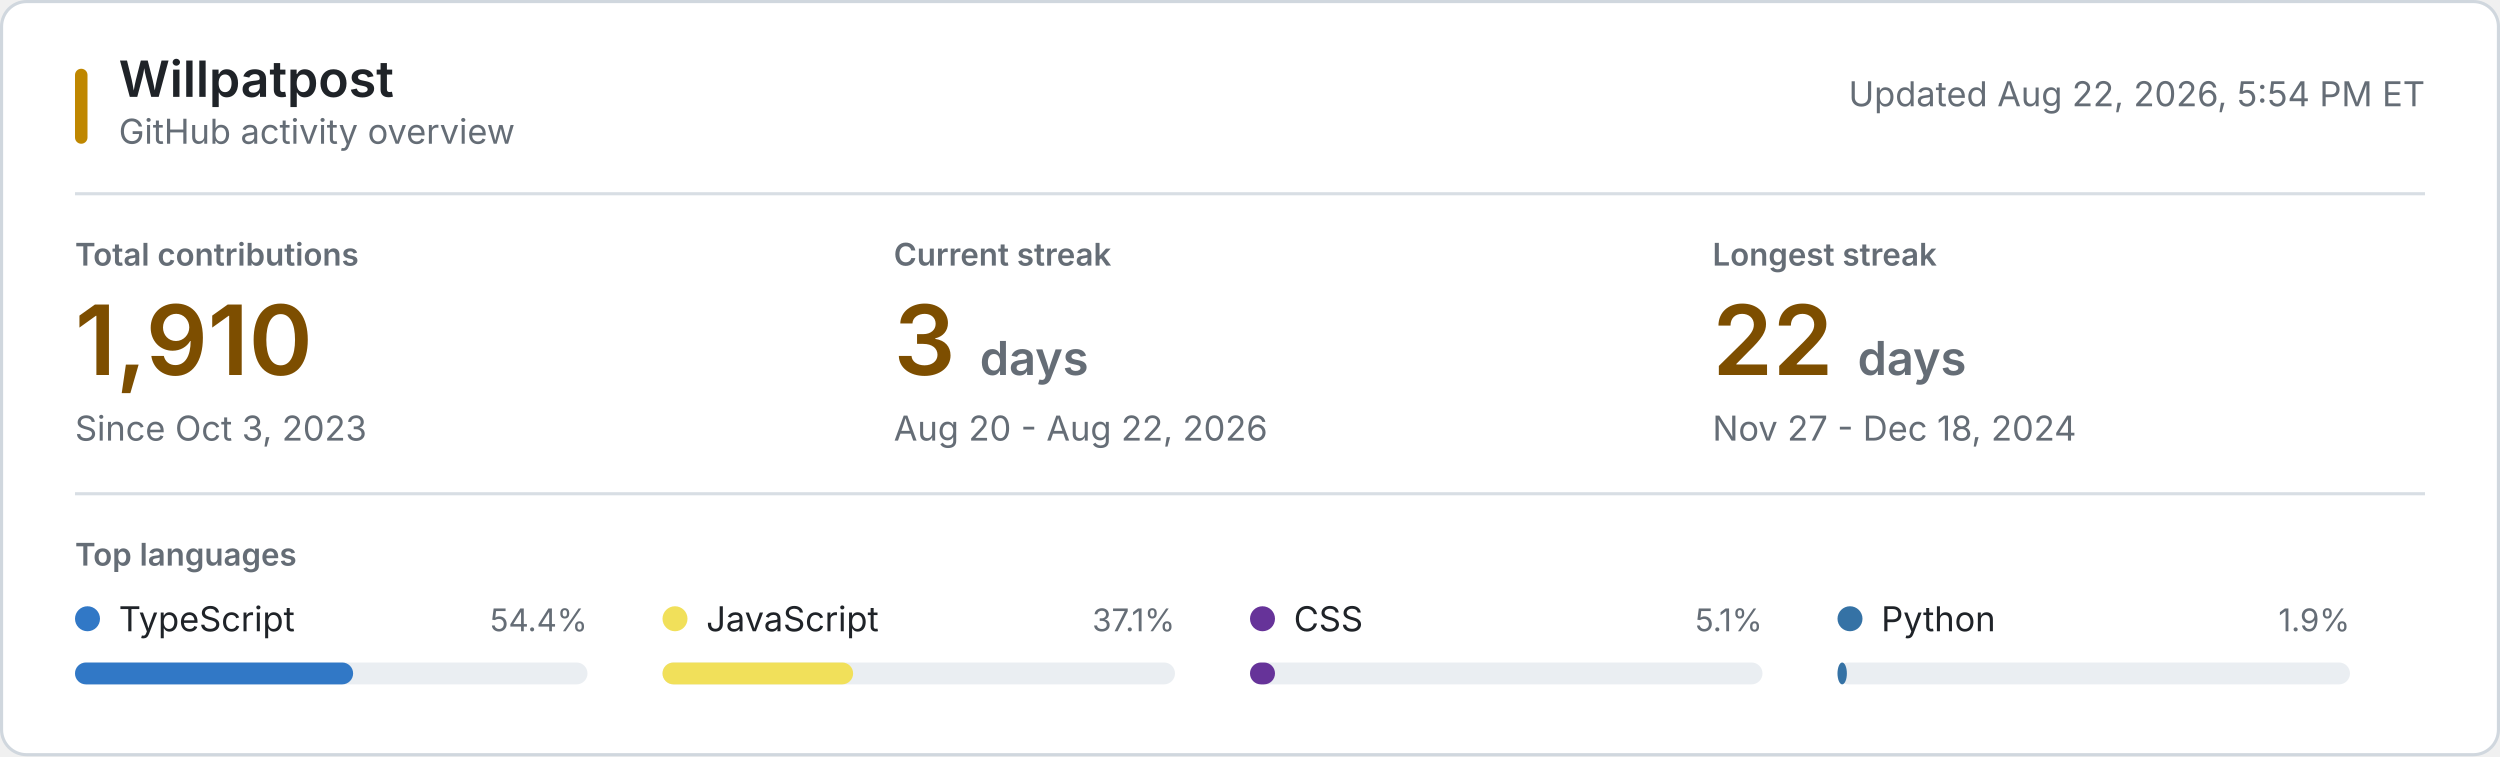
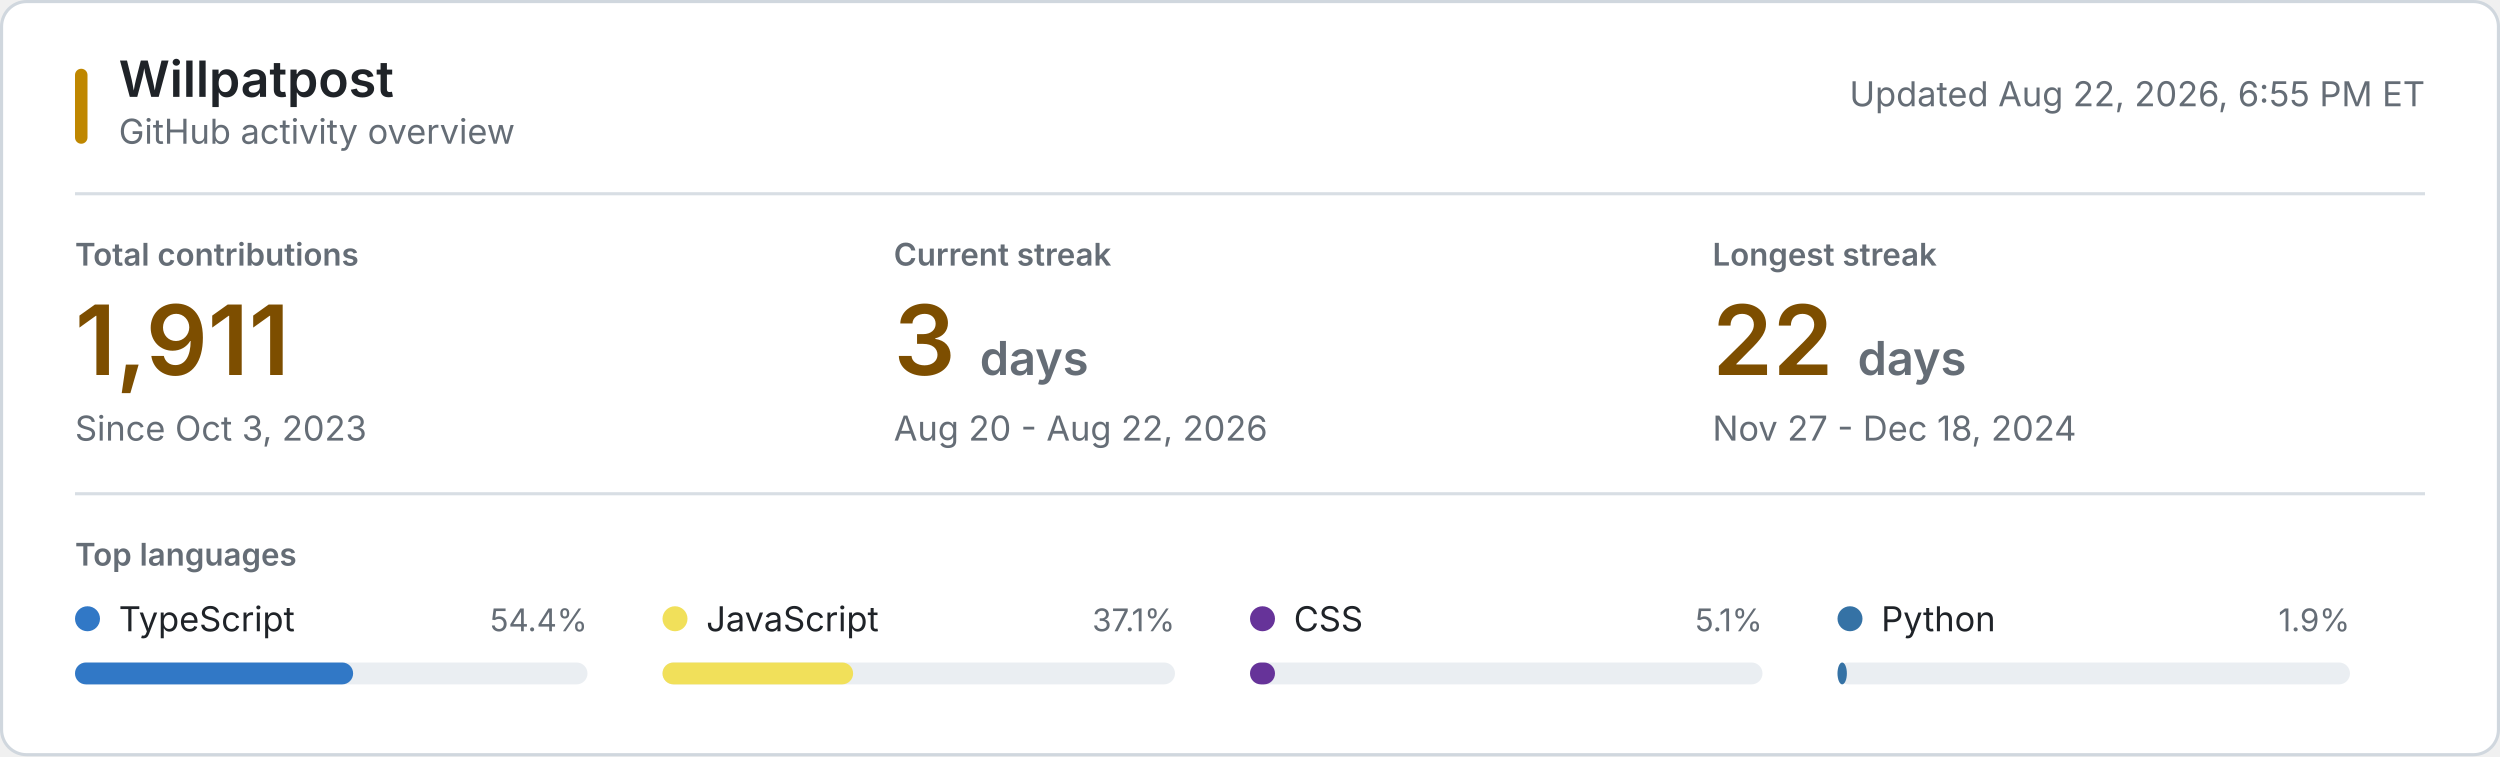
<svg xmlns="http://www.w3.org/2000/svg" style="isolation: isolate" viewBox="0 0 800 242" width="800px" height="242px" role="img" aria-labelledby="title desc">
  <style>
    @keyframes reveal {
      from { opacity: 0.2; }
      to { opacity: 1; }
    }
    .animate { animation: reveal 320ms ease-out both; }
    .background { fill: #ffffff; stroke: #d0d7de; }
    .username { font: 600 16px -apple-system, BlinkMacSystemFont, "Segoe UI", sans-serif; fill: #1f2328; }
    .subtitle, .updated { font: 11px -apple-system, BlinkMacSystemFont, "Segoe UI", sans-serif; fill: #656d76; }
    .section-label, .metric-label { font: 600 10px -apple-system, BlinkMacSystemFont, "Segoe UI", sans-serif; fill: #656d76; }
    .metric-label, .section-label { text-transform: uppercase; }
    .metric-value { font: 600 31px -apple-system, BlinkMacSystemFont, "Segoe UI", sans-serif; fill: #7d4e00; }
    .metric-unit, .metric-note { fill: #656d76; }
    .metric-note { font: 11px -apple-system, BlinkMacSystemFont, "Segoe UI", sans-serif; }
    .language-name { font: 11px -apple-system, BlinkMacSystemFont, "Segoe UI", sans-serif; fill: #1f2328; }
    .language-percent { font: 10px -apple-system, BlinkMacSystemFont, "Segoe UI", sans-serif; fill: #656d76; }
    .language-track { fill: #eaeef2; }
    .empty-state { font: 11px -apple-system, BlinkMacSystemFont, "Segoe UI", sans-serif; fill: #656d76; }
    .rule { stroke: #d8dee4; stroke-width: 1; }
    .accent { fill: #bf8700; }
    @media (prefers-color-scheme: dark) {
      .background { fill: #0d1117; stroke: #30363d; }
      .username, .language-name { fill: #f0f6fc; }
      .subtitle, .updated, .section-label, .metric-label, .metric-unit, .metric-note, .language-percent, .empty-state { fill: #8b949e; }
      .metric-value { fill: #f0c74e; }
      .language-track { fill: #21262d; }
      .rule { stroke: #21262d; }
      .accent { fill: #e3b341; }
    }
    @media (prefers-reduced-motion: reduce) {
      .animate { animation: none; }
    }
  </style>
  <rect class="background" x="0.5" y="0.5" width="799" height="241" rx="8" />
  <rect class="accent" x="24" y="22" width="4" height="24" rx="2" />
  <text class="username" x="38" y="31">Willpatpost</text>
  <text class="subtitle" x="38" y="46">GitHub activity overview</text>
-   <text class="updated" x="776" y="34" text-anchor="end">Updated Aug 22, 2026, 5:54 PM ET</text>
+   <text class="updated" x="776" y="34" text-anchor="end">Updated Aug 22, 2026, 6:55 PM ET</text>
  <line class="rule" x1="24" y1="62" x2="776" y2="62" />
  <g class="animate" style="animation-delay: 20ms">
    <text class="metric-label" x="24" y="85">Total contributions</text>
-     <text class="metric-value" x="24" y="120">1,910</text>
+     <text class="metric-value" x="24" y="120">1,911</text>
    <text class="metric-note" x="24" y="141">Since Oct 3, 2023</text>
  </g>
  <g class="animate" style="animation-delay: 55ms">
    <text class="metric-label" x="286" y="85">Current streak</text>
    <text class="metric-value" x="286" y="120">3 <tspan class="metric-unit" font-size="15">days</tspan>
    </text>
    <text class="metric-note" x="286" y="141">Aug 20 - Aug 22, 2026</text>
  </g>
  <g class="animate" style="animation-delay: 90ms">
    <text class="metric-label" x="548" y="85">Longest streak</text>
    <text class="metric-value" x="548" y="120">22 <tspan class="metric-unit" font-size="15">days</tspan>
    </text>
    <text class="metric-note" x="548" y="141">Nov 27 - Dec 18, 2024</text>
  </g>
  <line class="rule" x1="24" y1="158" x2="776" y2="158" />
  <text class="section-label" x="24" y="181">Top languages</text>
  <g class="animate" style="animation-delay: 120ms">
    <circle cx="28" cy="198" r="4" fill="#3178c6" />
    <text class="language-name" x="38" y="202">TypeScript</text>
    <text class="language-percent" x="188" y="202" text-anchor="end">54.4%</text>
    <rect class="language-track" x="24" y="212" width="164" height="7" rx="3.5" />
    <rect x="24" y="212" width="89" height="7" rx="3.5" fill="#3178c6" />
  </g>
  <g class="animate" style="animation-delay: 155ms">
    <circle cx="216" cy="198" r="4" fill="#f1e05a" />
    <text class="language-name" x="226" y="202">JavaScript</text>
    <text class="language-percent" x="376" y="202" text-anchor="end">37.1%</text>
    <rect class="language-track" x="212" y="212" width="164" height="7" rx="3.5" />
    <rect x="212" y="212" width="61" height="7" rx="3.5" fill="#f1e05a" />
  </g>
  <g class="animate" style="animation-delay: 190ms">
    <circle cx="404" cy="198" r="4" fill="#663399" />
    <text class="language-name" x="414" y="202">CSS</text>
    <text class="language-percent" x="564" y="202" text-anchor="end">5.1%</text>
    <rect class="language-track" x="400" y="212" width="164" height="7" rx="3.5" />
    <rect x="400" y="212" width="8" height="7" rx="3.5" fill="#663399" />
  </g>
  <g class="animate" style="animation-delay: 225ms">
    <circle cx="592" cy="198" r="4" fill="#3572A5" />
    <text class="language-name" x="602" y="202">Python</text>
    <text class="language-percent" x="752" y="202" text-anchor="end">1.9%</text>
    <rect class="language-track" x="588" y="212" width="164" height="7" rx="3.5" />
    <rect x="588" y="212" width="3" height="7" rx="3.5" fill="#3572A5" />
  </g>
</svg>
